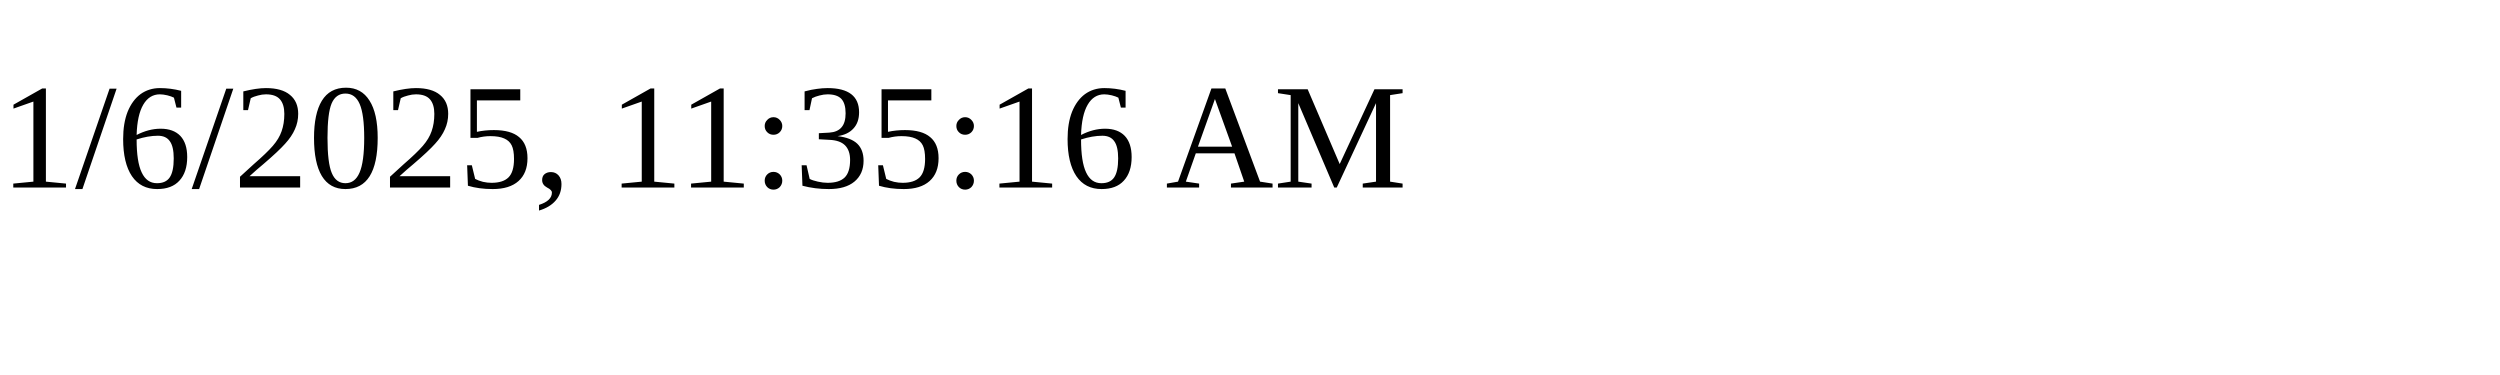
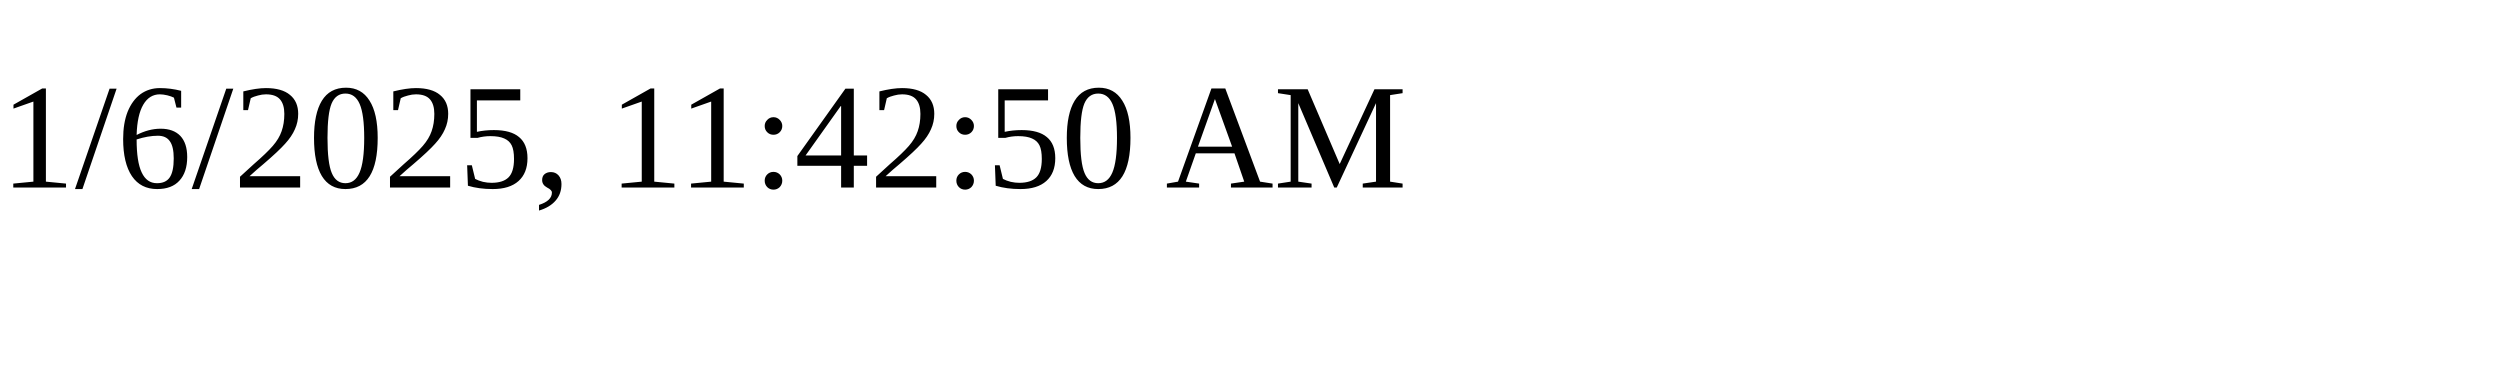
<svg xmlns="http://www.w3.org/2000/svg" height="30" width="200">
-   <text x="0" y="15">1/6/2025, 11:35:16 AM</text>
+   <text x="0" y="15">1/6/2025, 11:42:50 AM</text>
</svg>
